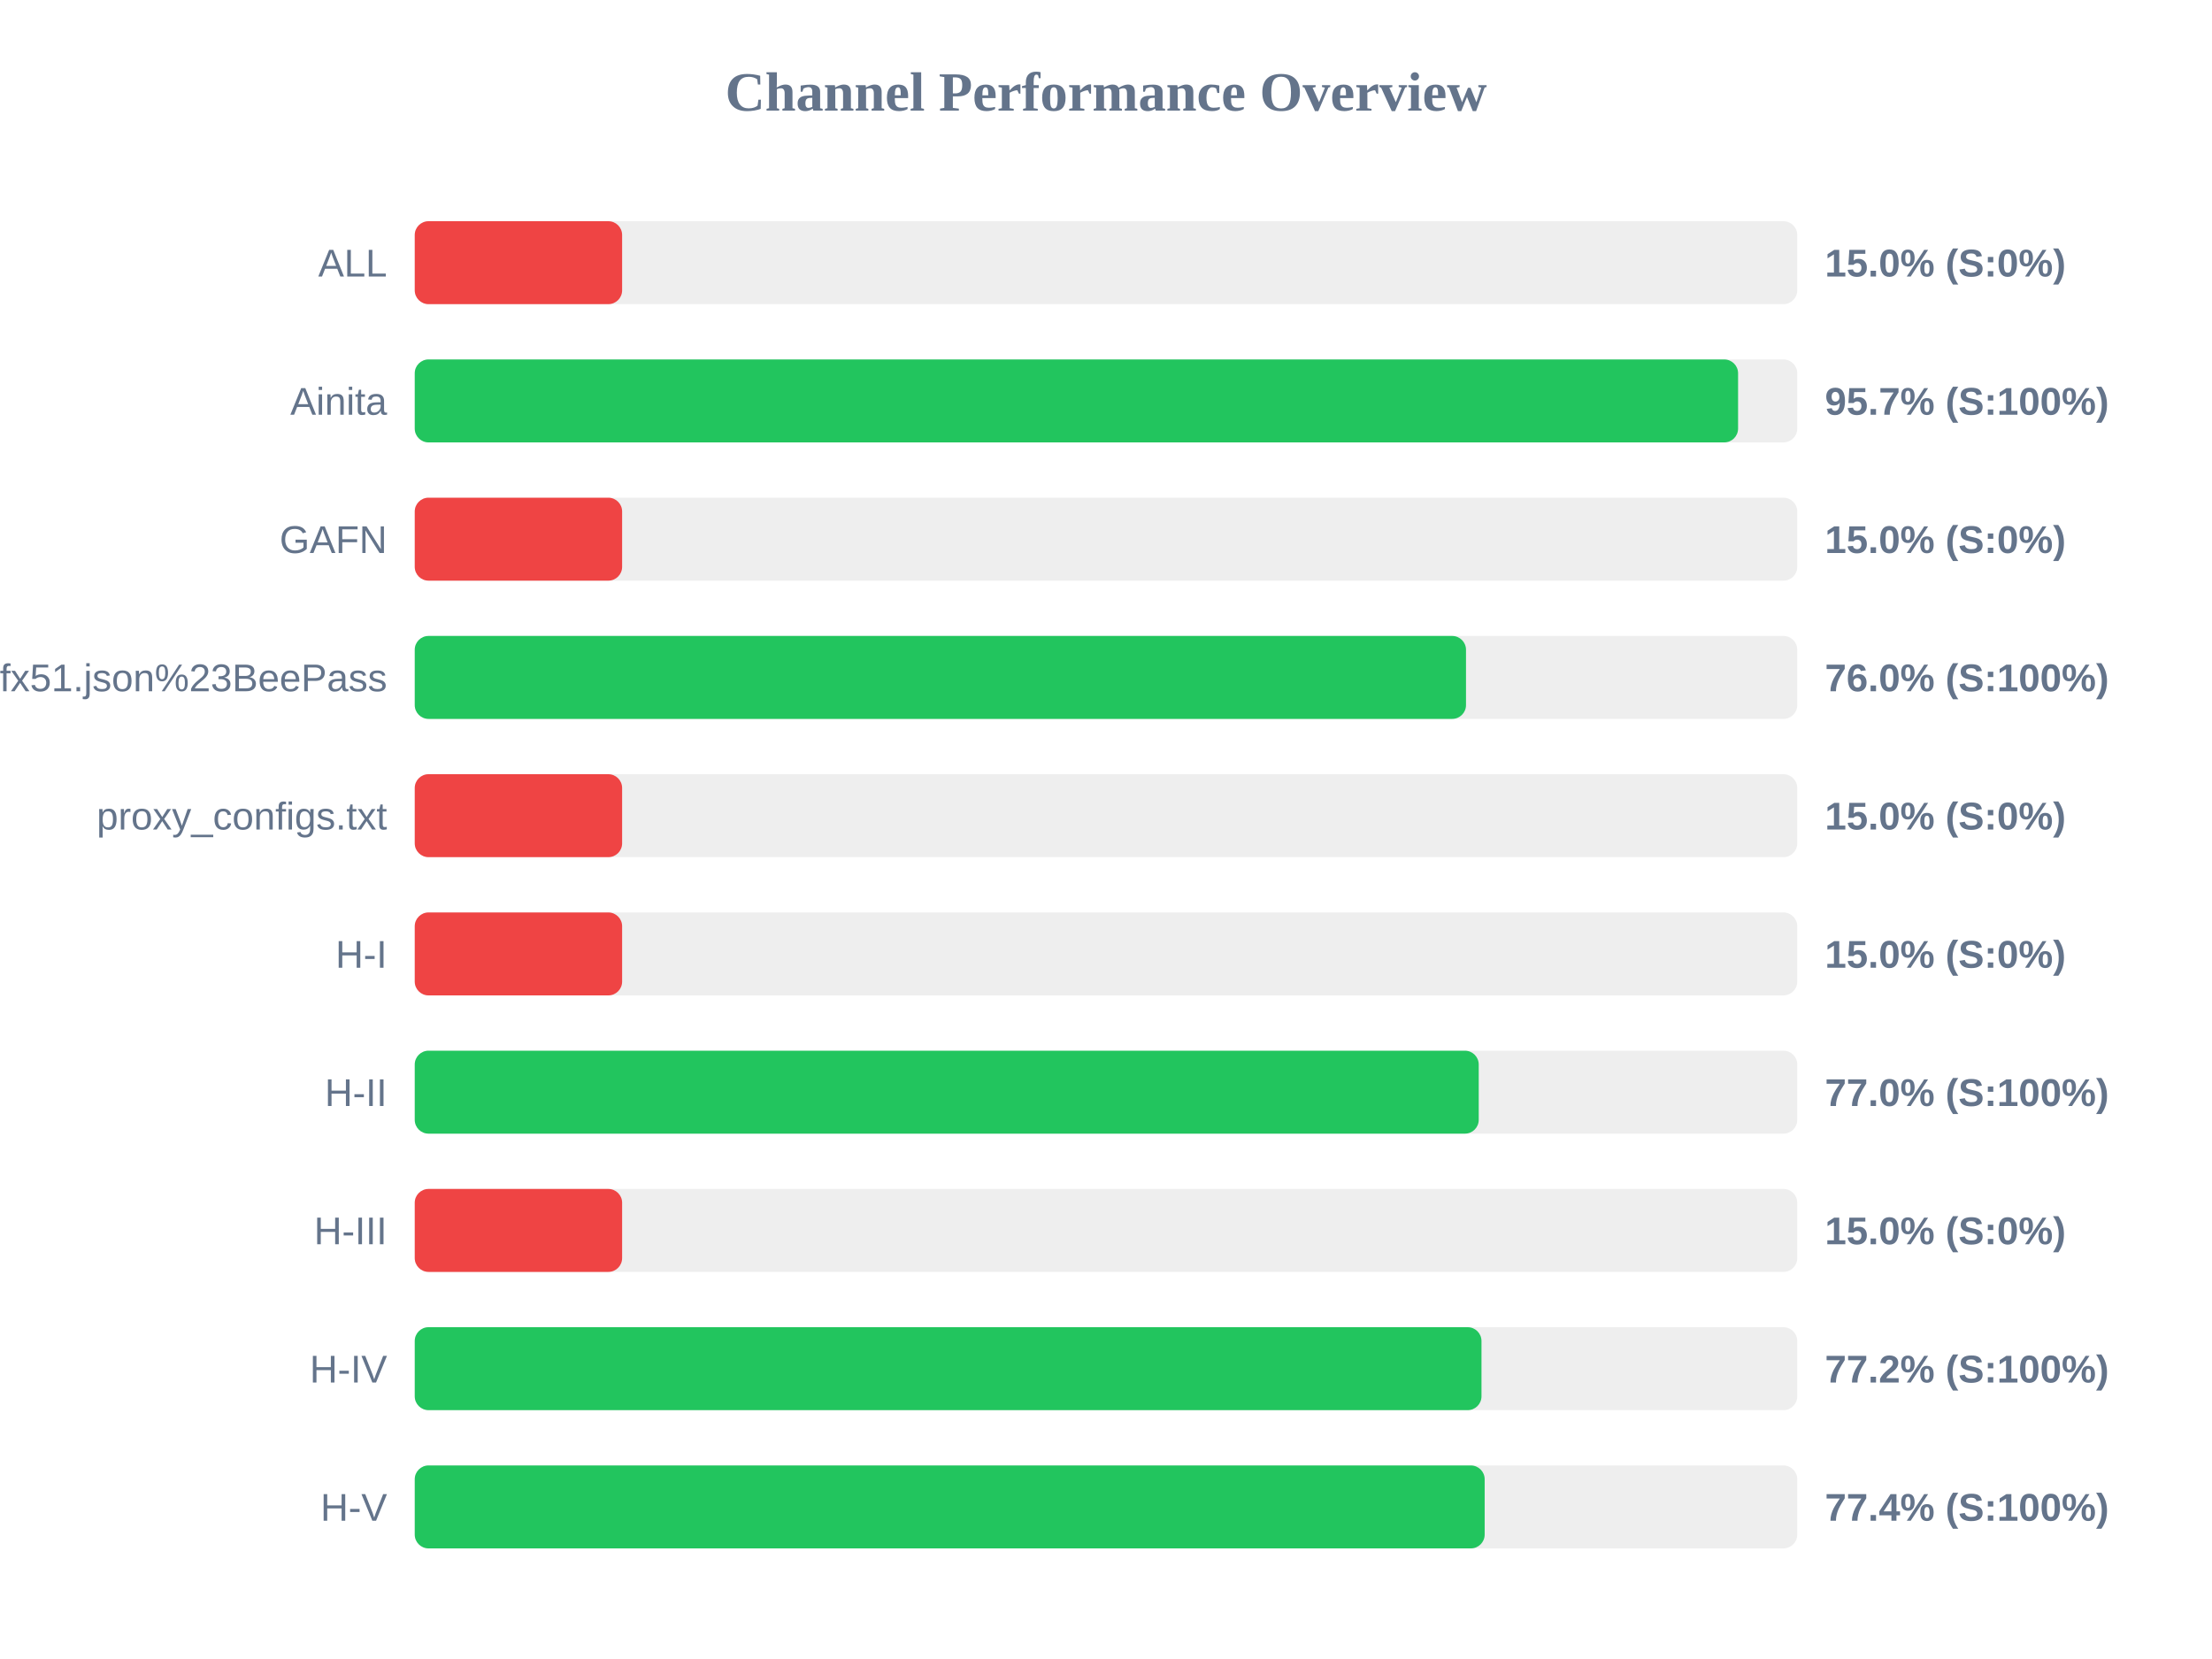
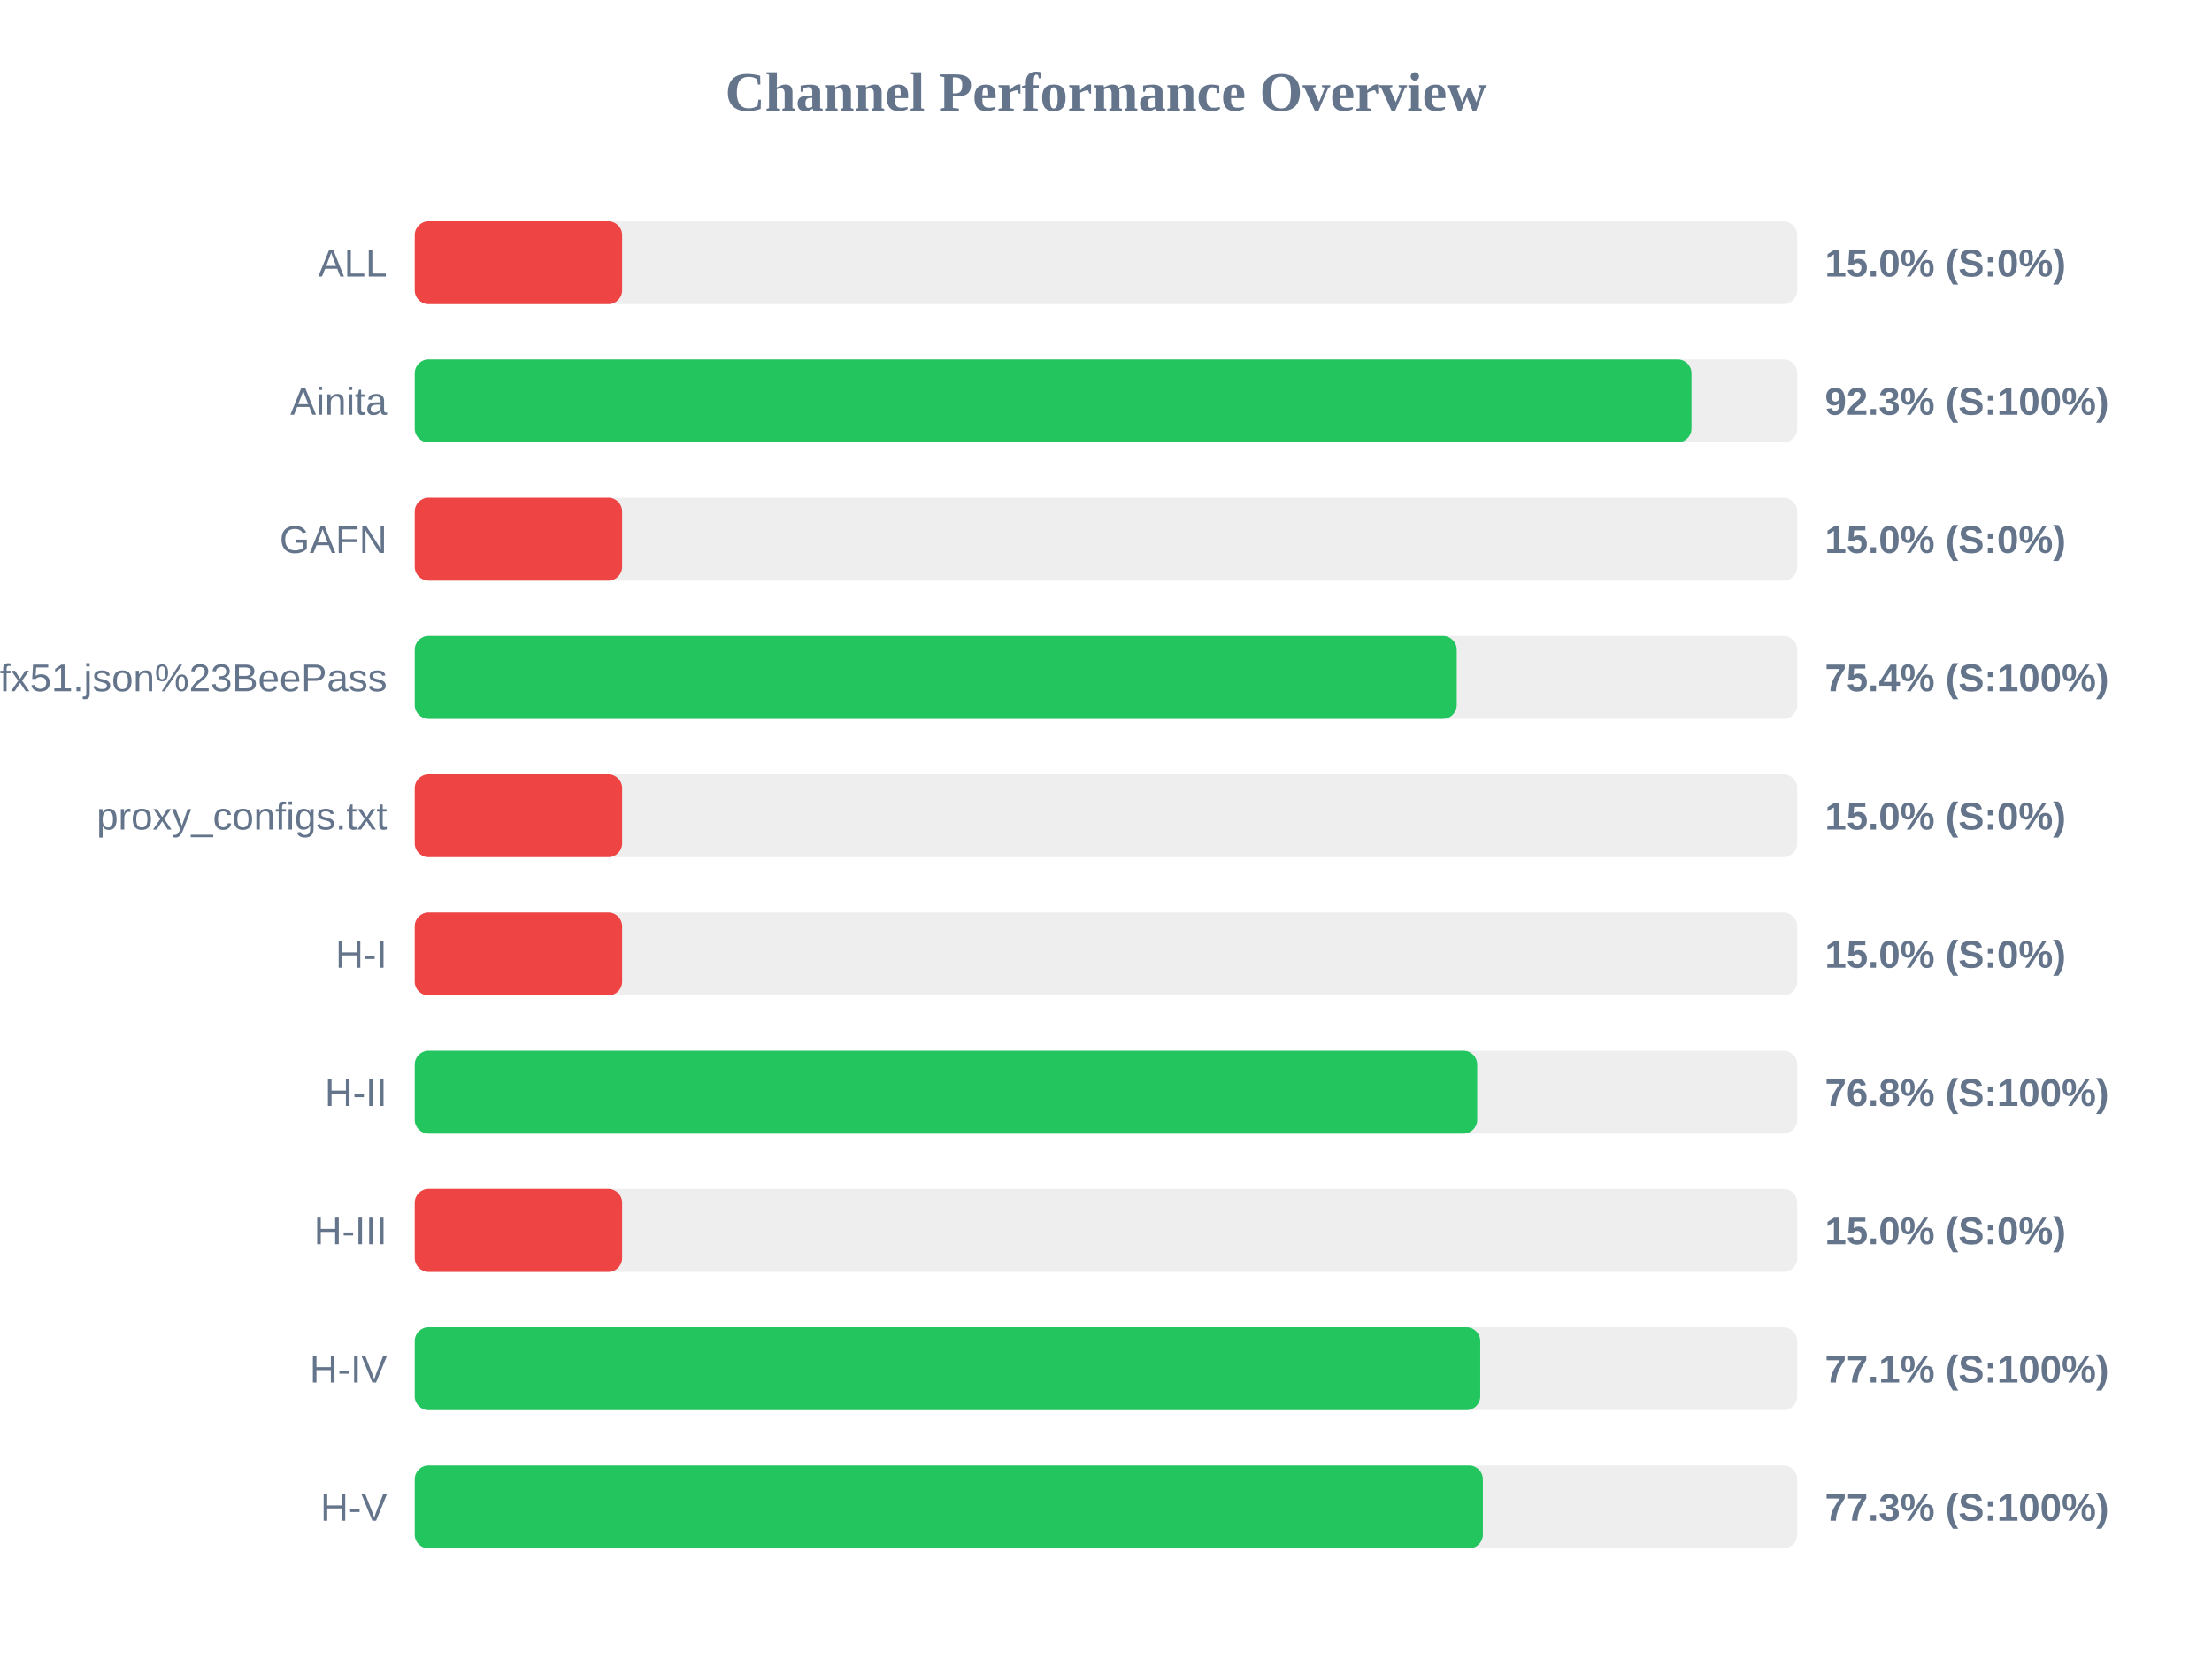
<svg xmlns="http://www.w3.org/2000/svg" width="800" height="600" version="1.1">
  <style>
        .row { font: 14px Arial; fill: #64748b; }
        .score { font: bold 14px Arial; fill: #64748b; }
    </style>
  <text x="400" y="40" text-anchor="middle" font-size="20px" font-weight="bold" fill="#64748b">Channel Performance Overview</text>
  <rect x="150" y="80" width="500" height="30" fill="#eee" rx="5" />
  <rect x="150" y="80" width="75.0" height="30" fill="#ef4444" rx="5" />
  <text x="140" y="100" text-anchor="end" class="row">ALL</text>
  <text x="660" y="100" text-anchor="start" class="score">15.0% (S:0%)</text>
  <rect x="150" y="130" width="500" height="30" fill="#eee" rx="5" />
-   <rect x="150" y="130" width="478.6" height="30" fill="#22c55e" rx="5" />
+   <rect x="150" y="130" width="461.75" height="30" fill="#22c55e" rx="5" />
  <text x="140" y="150" text-anchor="end" class="row">Ainita</text>
-   <text x="660" y="150" text-anchor="start" class="score">95.7% (S:100%)</text>
+   <text x="660" y="150" text-anchor="start" class="score">92.3% (S:100%)</text>
  <rect x="150" y="180" width="500" height="30" fill="#eee" rx="5" />
  <rect x="150" y="180" width="75.0" height="30" fill="#ef4444" rx="5" />
  <text x="140" y="200" text-anchor="end" class="row">GAFN</text>
  <text x="660" y="200" text-anchor="start" class="score">15.0% (S:0%)</text>
  <rect x="150" y="230" width="500" height="30" fill="#eee" rx="5" />
-   <rect x="150" y="230" width="380.2" height="30" fill="#22c55e" rx="5" />
+   <rect x="150" y="230" width="376.85" height="30" fill="#22c55e" rx="5" />
  <text x="140" y="250" text-anchor="end" class="row">sub?s=ssconf%3A%2F%2Fs3.amazonaws.com%2Fbeedynconprd%2Fzf38bv6oxi1nv3wfkpmxyfl8yj5fargza3foantoalu16vznl0ckxx7bgf1ufx51.json%23BeePass</text>
-   <text x="660" y="250" text-anchor="start" class="score">76.0% (S:100%)</text>
+   <text x="660" y="250" text-anchor="start" class="score">75.4% (S:100%)</text>
  <rect x="150" y="280" width="500" height="30" fill="#eee" rx="5" />
  <rect x="150" y="280" width="75.0" height="30" fill="#ef4444" rx="5" />
  <text x="140" y="300" text-anchor="end" class="row">proxy_configs.txt</text>
  <text x="660" y="300" text-anchor="start" class="score">15.0% (S:0%)</text>
  <rect x="150" y="330" width="500" height="30" fill="#eee" rx="5" />
  <rect x="150" y="330" width="75.0" height="30" fill="#ef4444" rx="5" />
  <text x="140" y="350" text-anchor="end" class="row">H-I</text>
  <text x="660" y="350" text-anchor="start" class="score">15.0% (S:0%)</text>
  <rect x="150" y="380" width="500" height="30" fill="#eee" rx="5" />
-   <rect x="150" y="380" width="384.8" height="30" fill="#22c55e" rx="5" />
+   <rect x="150" y="380" width="384.25" height="30" fill="#22c55e" rx="5" />
  <text x="140" y="400" text-anchor="end" class="row">H-II</text>
-   <text x="660" y="400" text-anchor="start" class="score">77.0% (S:100%)</text>
+   <text x="660" y="400" text-anchor="start" class="score">76.8% (S:100%)</text>
  <rect x="150" y="430" width="500" height="30" fill="#eee" rx="5" />
  <rect x="150" y="430" width="75.0" height="30" fill="#ef4444" rx="5" />
  <text x="140" y="450" text-anchor="end" class="row">H-III</text>
  <text x="660" y="450" text-anchor="start" class="score">15.0% (S:0%)</text>
  <rect x="150" y="480" width="500" height="30" fill="#eee" rx="5" />
-   <rect x="150" y="480" width="385.8" height="30" fill="#22c55e" rx="5" />
+   <rect x="150" y="480" width="385.35" height="30" fill="#22c55e" rx="5" />
  <text x="140" y="500" text-anchor="end" class="row">H-IV</text>
-   <text x="660" y="500" text-anchor="start" class="score">77.2% (S:100%)</text>
+   <text x="660" y="500" text-anchor="start" class="score">77.1% (S:100%)</text>
  <rect x="150" y="530" width="500" height="30" fill="#eee" rx="5" />
-   <rect x="150" y="530" width="386.95" height="30" fill="#22c55e" rx="5" />
+   <rect x="150" y="530" width="386.3" height="30" fill="#22c55e" rx="5" />
  <text x="140" y="550" text-anchor="end" class="row">H-V</text>
-   <text x="660" y="550" text-anchor="start" class="score">77.4% (S:100%)</text>
+   <text x="660" y="550" text-anchor="start" class="score">77.3% (S:100%)</text>
</svg>
